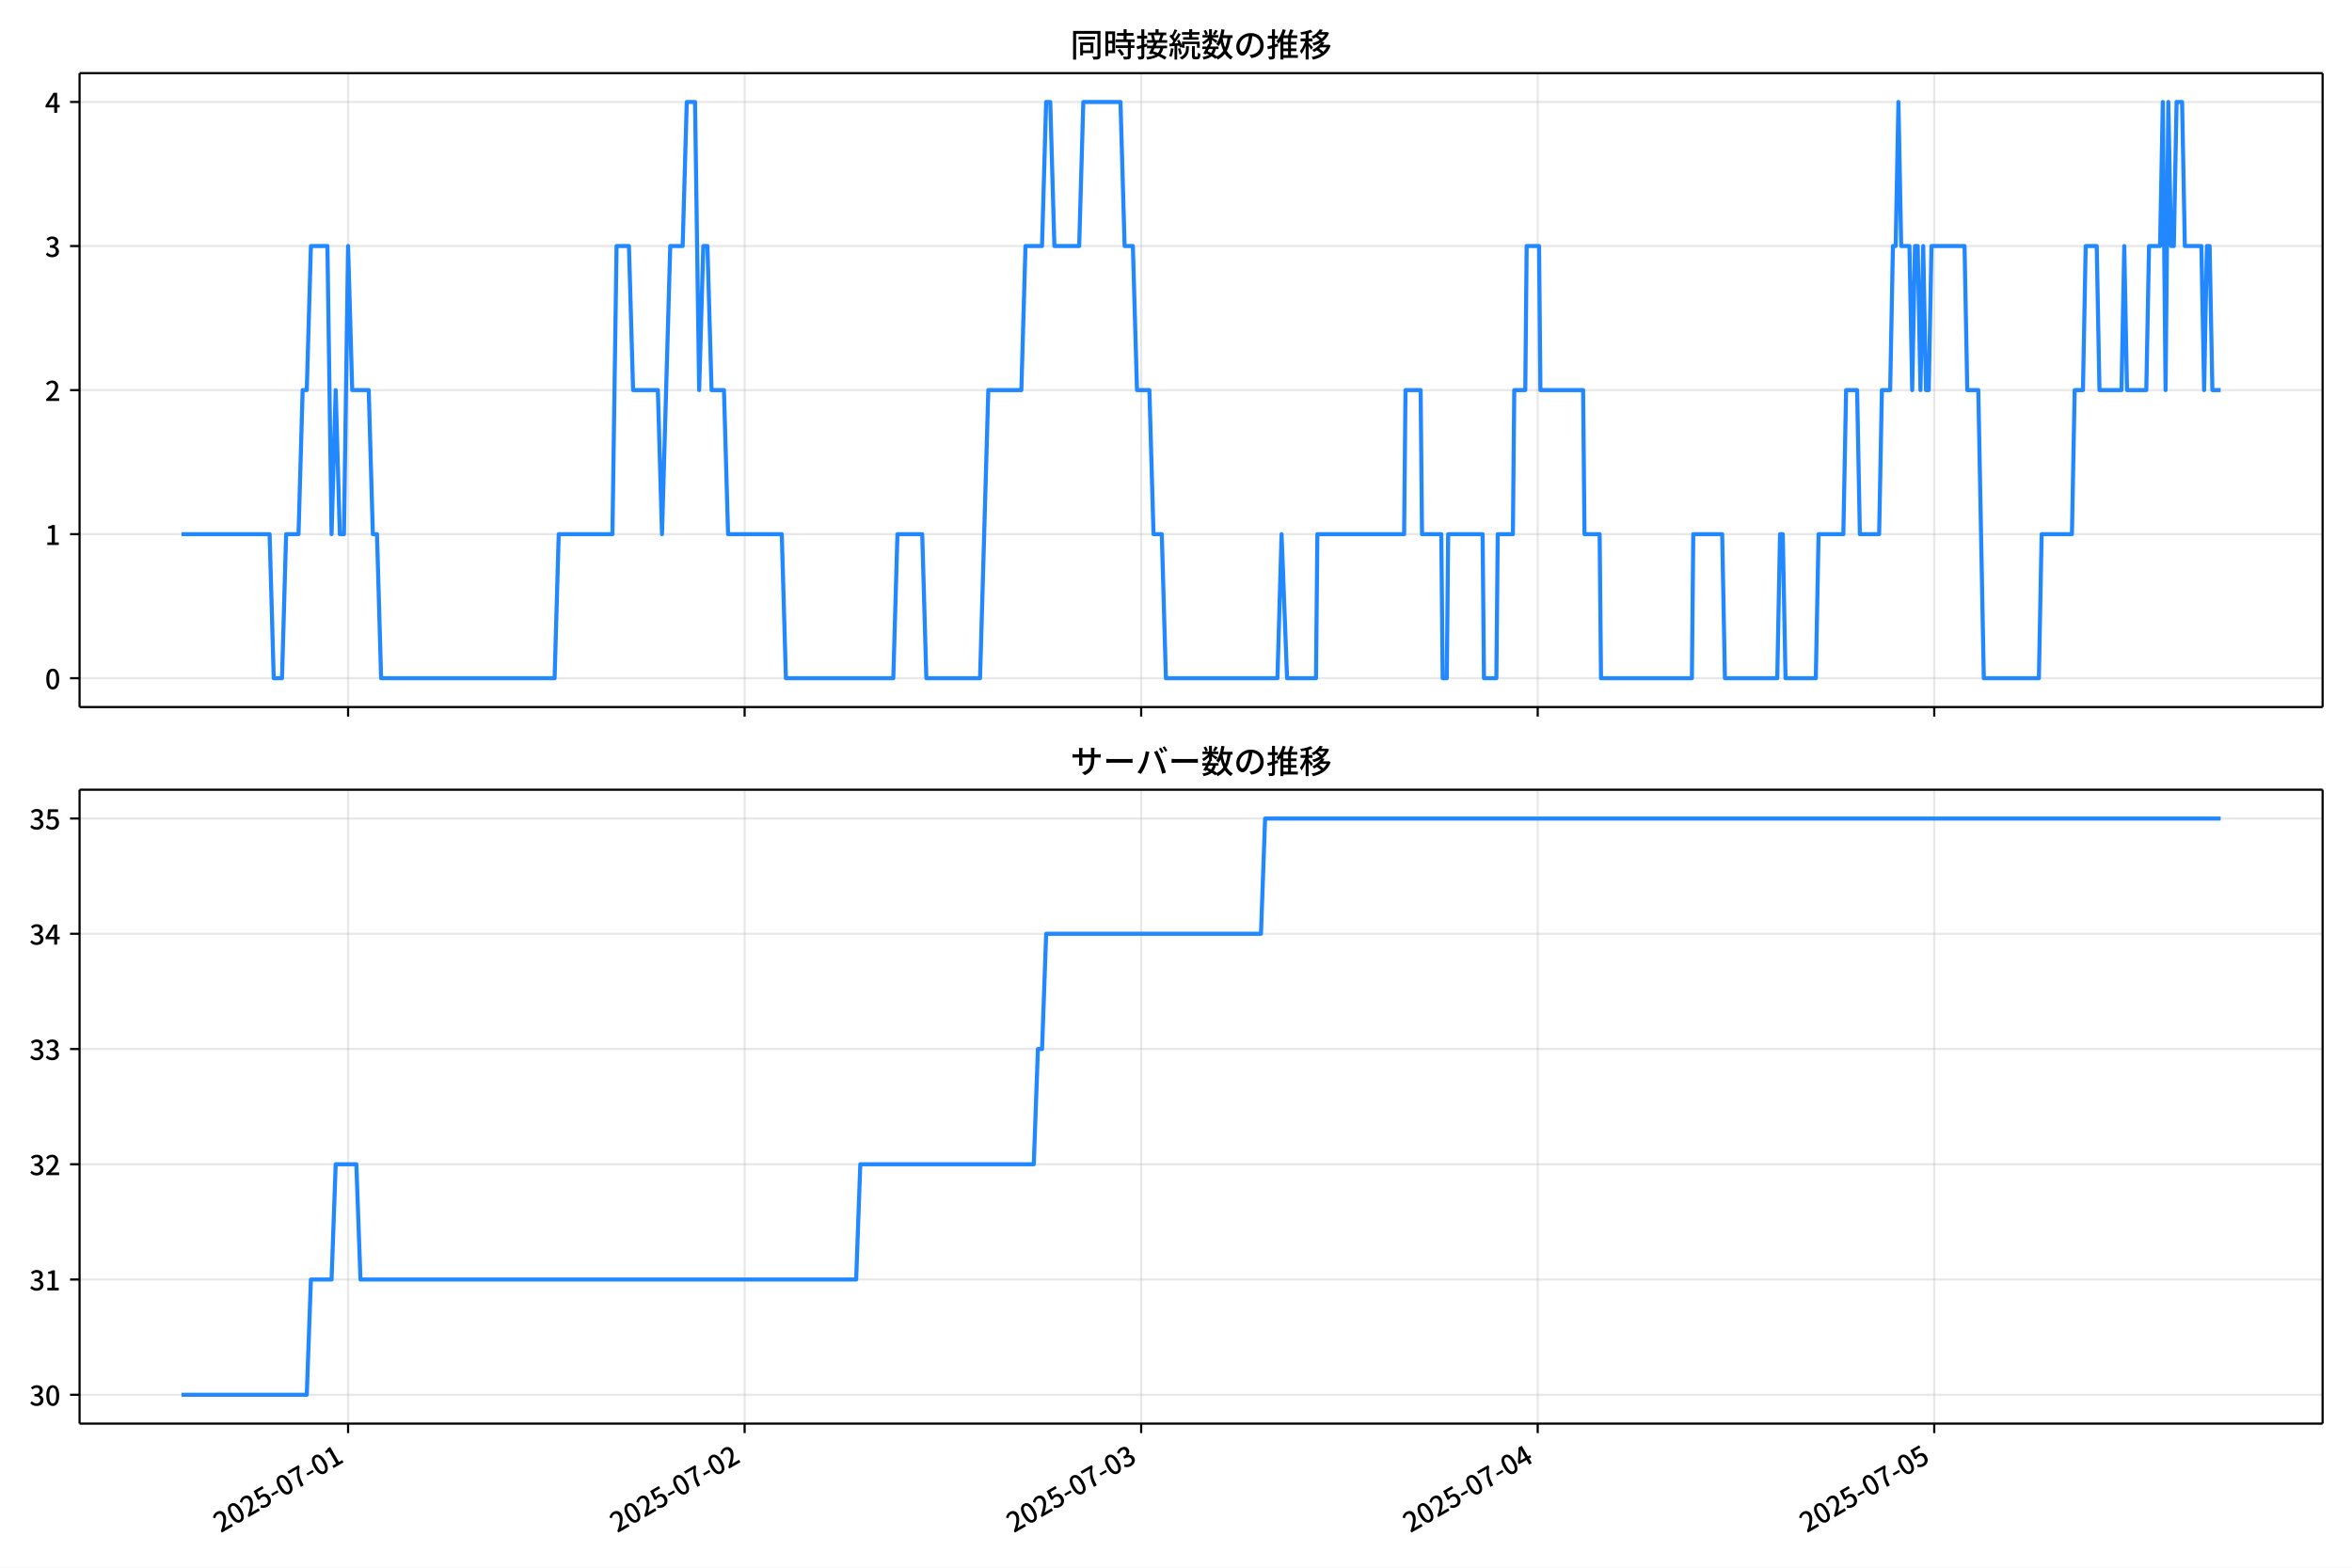
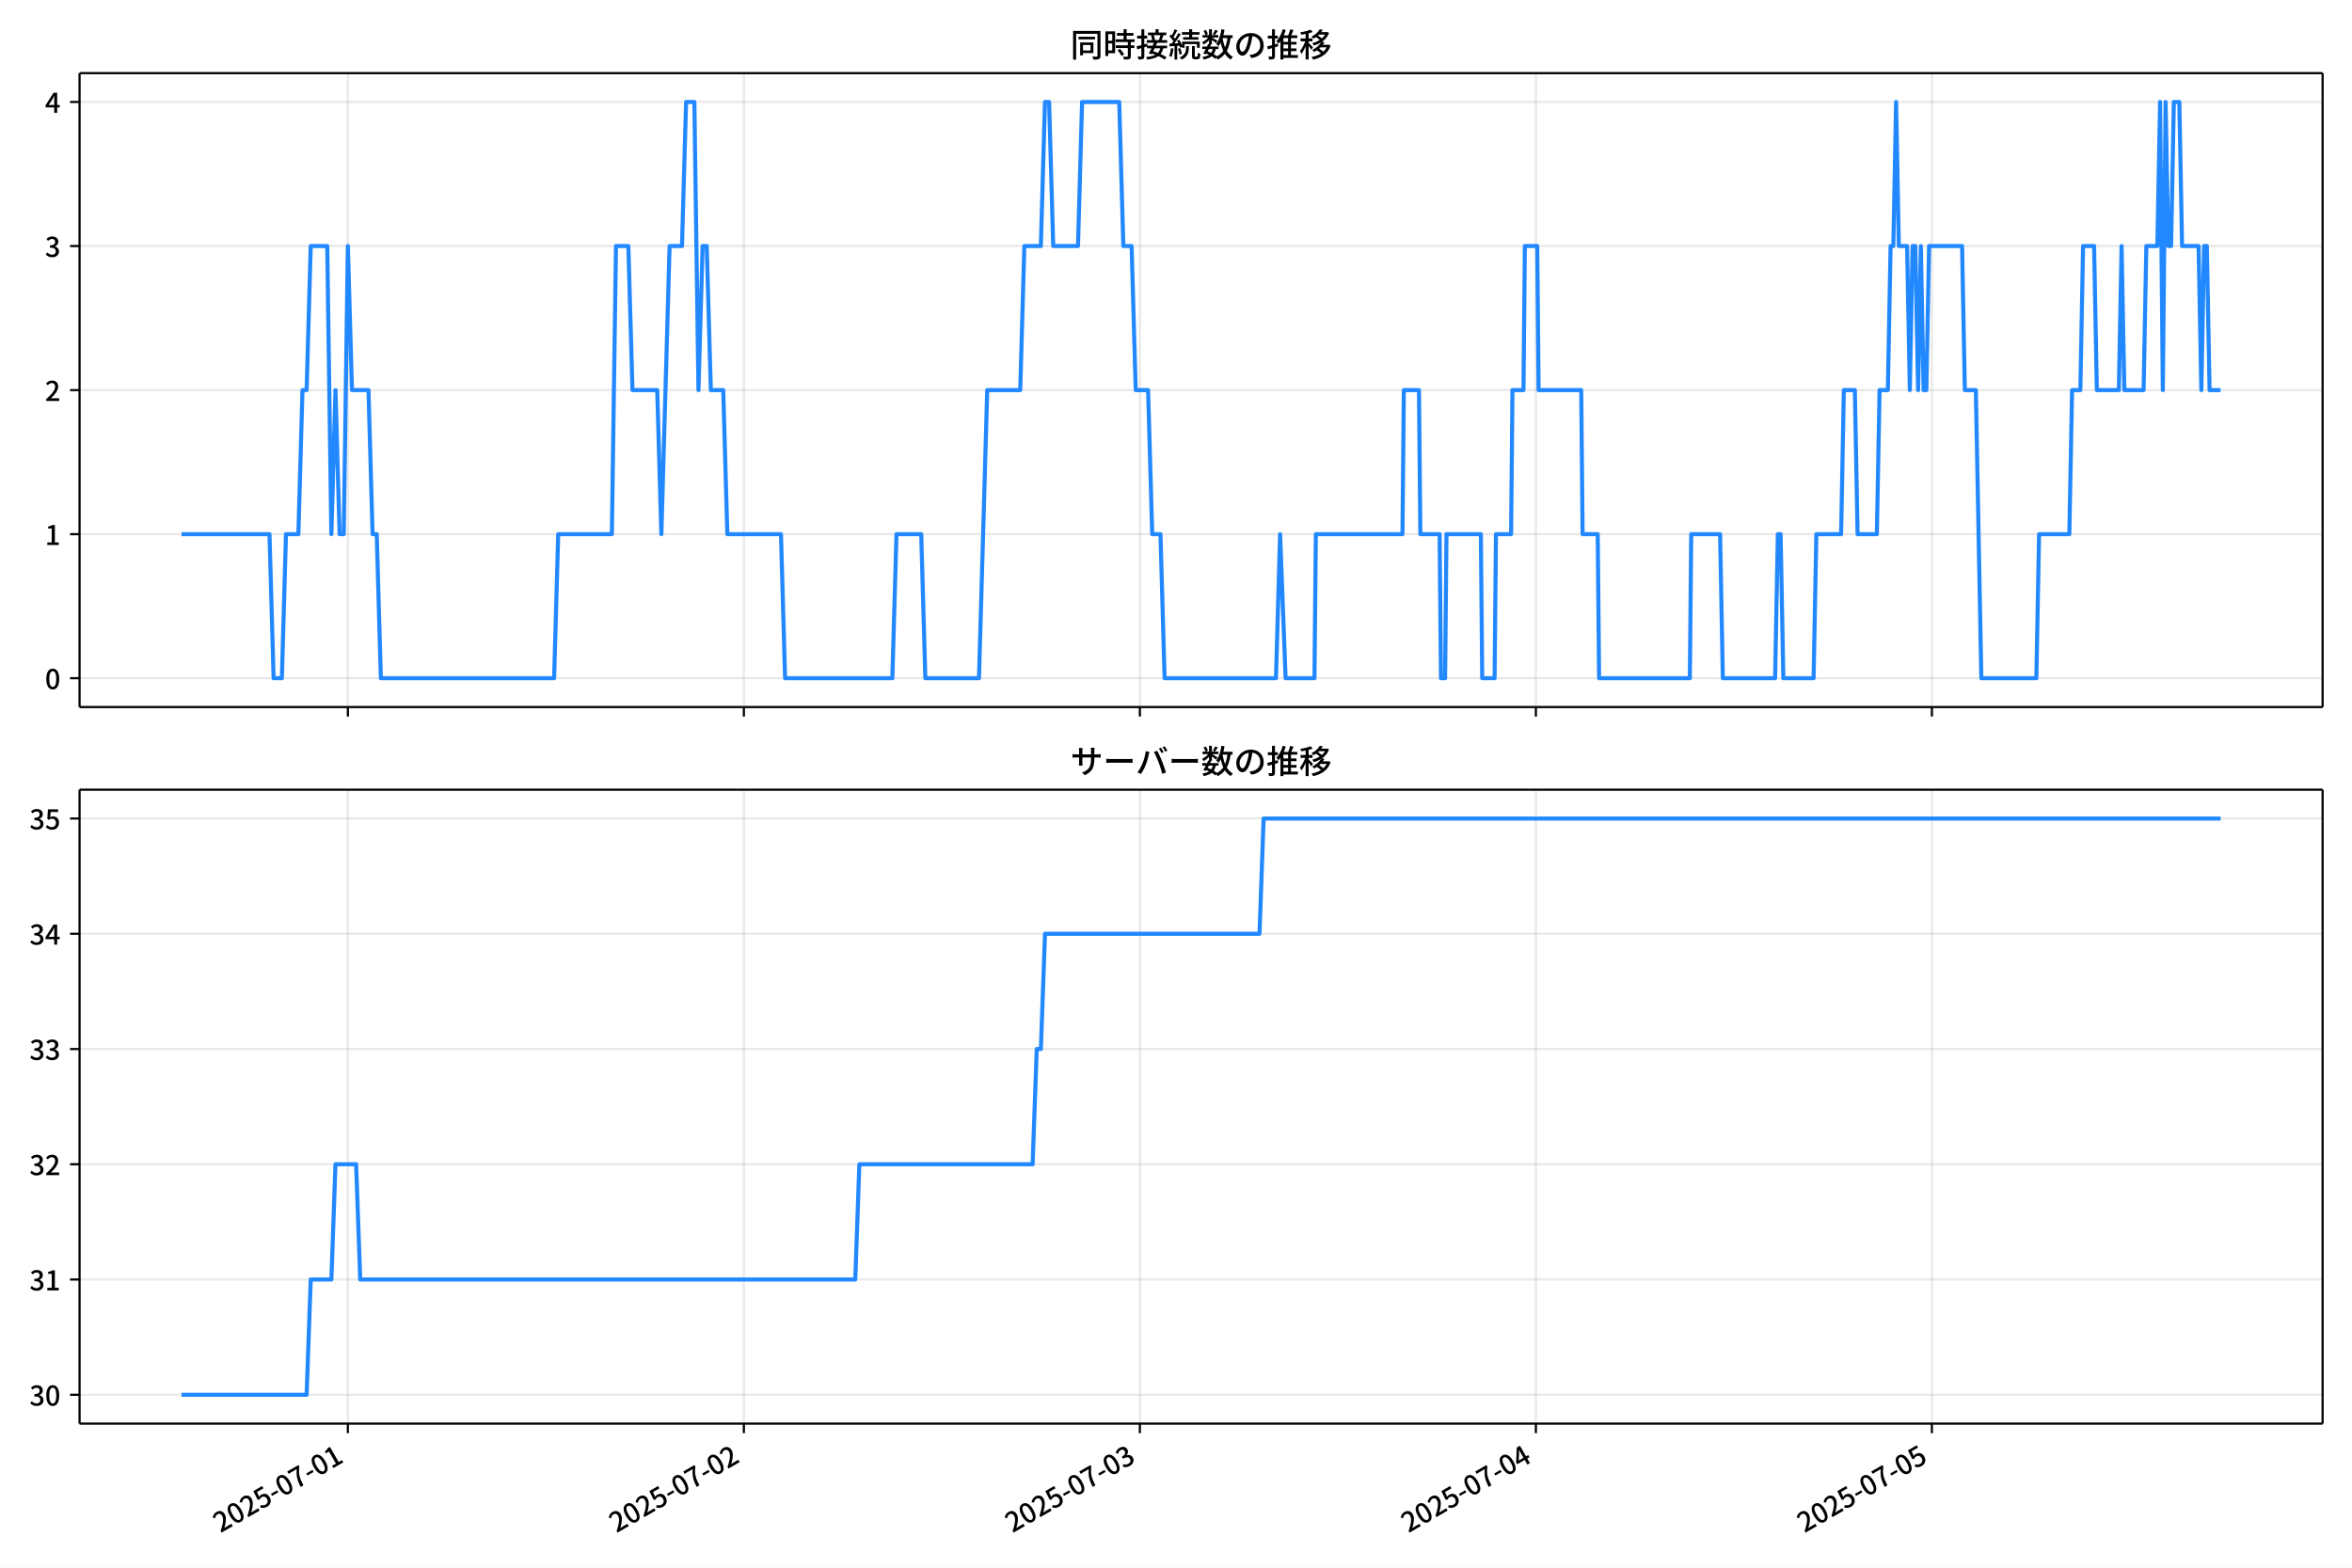
<svg xmlns="http://www.w3.org/2000/svg" xmlns:xlink="http://www.w3.org/1999/xlink" version="1.1" viewBox="0 0 864 576">
  <defs>
    <style type="text/css">*{stroke-linejoin: round; stroke-linecap: butt}</style>
  </defs>
  <g id="x">
    <g id="y">
      <path d="m0 576h864v-576h-864z" fill="#fff" />
    </g>
    <g id="z">
      <g id="aa">
        <path d="m29.23 259.78h823.97v-232.9h-823.97z" fill="#fff" />
      </g>
      <g id="ab">
        <g id="ac">
          <g id="ad">
-             <path d="m127.87 259.78v-232.9" clip-path="url(#d)" fill="none" stroke="#b0b0b0" stroke-linecap="square" stroke-opacity=".3" stroke-width=".8" />
+             <path d="m127.79 259.78v-232.9" clip-path="url(#d)" fill="none" stroke="#b0b0b0" stroke-linecap="square" stroke-opacity=".3" stroke-width=".8" />
          </g>
          <g id="ae">
            <defs>
              <path id="f" d="m0 0v3.5" stroke="#000" stroke-width=".8" />
            </defs>
-             <use x="127.869" y="259.778" stroke="#000000" stroke-width=".8" xlink:href="#f" />
+             <use x="127.786" y="259.778" stroke="#000000" stroke-width=".8" xlink:href="#f" />
          </g>
        </g>
        <g id="af">
          <g id="ag">
-             <path d="m273.54 259.78v-232.9" clip-path="url(#d)" fill="none" stroke="#b0b0b0" stroke-linecap="square" stroke-opacity=".3" stroke-width=".8" />
+             <path d="m273.26 259.78v-232.9" clip-path="url(#d)" fill="none" stroke="#b0b0b0" stroke-linecap="square" stroke-opacity=".3" stroke-width=".8" />
          </g>
          <g id="ah">
-             <use x="273.537" y="259.778" stroke="#000000" stroke-width=".8" xlink:href="#f" />
+             <use x="273.258" y="259.778" stroke="#000000" stroke-width=".8" xlink:href="#f" />
          </g>
        </g>
        <g id="ai">
          <g id="aj">
-             <path d="m419.21 259.78v-232.9" clip-path="url(#d)" fill="none" stroke="#b0b0b0" stroke-linecap="square" stroke-opacity=".3" stroke-width=".8" />
+             <path d="m418.73 259.78v-232.9" clip-path="url(#d)" fill="none" stroke="#b0b0b0" stroke-linecap="square" stroke-opacity=".3" stroke-width=".8" />
          </g>
          <g id="ak">
-             <use x="419.205" y="259.778" stroke="#000000" stroke-width=".8" xlink:href="#f" />
+             <use x="418.73" y="259.778" stroke="#000000" stroke-width=".8" xlink:href="#f" />
          </g>
        </g>
        <g id="al">
          <g id="am">
-             <path d="m564.87 259.78v-232.9" clip-path="url(#d)" fill="none" stroke="#b0b0b0" stroke-linecap="square" stroke-opacity=".3" stroke-width=".8" />
+             <path d="m564.2 259.78v-232.9" clip-path="url(#d)" fill="none" stroke="#b0b0b0" stroke-linecap="square" stroke-opacity=".3" stroke-width=".8" />
          </g>
          <g id="an">
-             <use x="564.874" y="259.778" stroke="#000000" stroke-width=".8" xlink:href="#f" />
+             <use x="564.202" y="259.778" stroke="#000000" stroke-width=".8" xlink:href="#f" />
          </g>
        </g>
        <g id="ao">
          <g id="ap">
-             <path d="m710.54 259.78v-232.9" clip-path="url(#d)" fill="none" stroke="#b0b0b0" stroke-linecap="square" stroke-opacity=".3" stroke-width=".8" />
+             <path d="m709.67 259.78v-232.9" clip-path="url(#d)" fill="none" stroke="#b0b0b0" stroke-linecap="square" stroke-opacity=".3" stroke-width=".8" />
          </g>
          <g id="aq">
-             <use x="710.542" y="259.778" stroke="#000000" stroke-width=".8" xlink:href="#f" />
+             <use x="709.674" y="259.778" stroke="#000000" stroke-width=".8" xlink:href="#f" />
          </g>
        </g>
      </g>
      <g id="ar">
        <g id="as">
          <g id="at">
            <path d="m29.23 249.19h823.97" clip-path="url(#d)" fill="none" stroke="#b0b0b0" stroke-linecap="square" stroke-opacity=".3" stroke-width=".8" />
          </g>
          <g id="au">
            <defs>
              <path id="e" d="m0 0h-3.5" stroke="#000" stroke-width=".8" />
            </defs>
            <use x="29.23" y="249.191" stroke="#000000" stroke-width=".8" xlink:href="#e" />
          </g>
          <g id="av">
            <g transform="translate(16.53 253.18) scale(.1 -.1)">
              <defs>
                <path id="a" transform="scale(.015625)" d="m1830-90q-460 0-806 275-346 276-535 823-188 547-188 1366 0 820 188 1357 189 538 535 803 346 266 806 266 461 0 800-269 340-269 528-803 189-534 189-1354 0-819-189-1366-188-547-528-823-339-275-800-275zm0 589q237 0 422 185 186 186 288 599 103 413 103 1091 0 679-103 1082-102 403-288 582-185 180-422 180-236 0-422-180-186-179-292-582-105-403-105-1082 0-678 105-1091 106-413 292-599 186-185 422-185z" />
              </defs>
              <use xlink:href="#a" />
            </g>
          </g>
        </g>
        <g id="aw">
          <g id="ax">
            <path d="m29.23 196.26h823.97" clip-path="url(#d)" fill="none" stroke="#b0b0b0" stroke-linecap="square" stroke-opacity=".3" stroke-width=".8" />
          </g>
          <g id="ay">
            <use x="29.23" y="196.26" stroke="#000000" stroke-width=".8" xlink:href="#e" />
          </g>
          <g id="az">
            <g transform="translate(16.53 200.25) scale(.1 -.1)">
              <defs>
                <path id="l" transform="scale(.015625)" d="m544 0v608h1037v3277h-845v467q333 58 579 147 247 90 451 218h557v-4109h915v-608h-2694z" />
              </defs>
              <use xlink:href="#l" />
            </g>
          </g>
        </g>
        <g id="ba">
          <g id="bb">
            <path d="m29.23 143.33h823.97" clip-path="url(#d)" fill="none" stroke="#b0b0b0" stroke-linecap="square" stroke-opacity=".3" stroke-width=".8" />
          </g>
          <g id="bc">
            <use x="29.23" y="143.329" stroke="#000000" stroke-width=".8" xlink:href="#e" />
          </g>
          <g id="bd">
            <g transform="translate(16.53 147.31) scale(.1 -.1)">
              <defs>
                <path id="b" transform="scale(.015625)" d="m282 0v429q697 621 1164 1136 468 515 701 956 234 442 234 826 0 256-87 451-86 196-262 301-176 106-445 106-275 0-506-151-230-150-422-368l-416 410q301 333 637 518 336 186 803 186 429 0 749-176t496-493 176-745q0-455-224-919t-615-935q-390-470-889-950 186 20 394 36t374 16h1184v-634h-3046z" />
              </defs>
              <use xlink:href="#b" />
            </g>
          </g>
        </g>
        <g id="be">
          <g id="bf">
            <path d="m29.23 90.398h823.97" clip-path="url(#d)" fill="none" stroke="#b0b0b0" stroke-linecap="square" stroke-opacity=".3" stroke-width=".8" />
          </g>
          <g id="bg">
            <use x="29.23" y="90.398" stroke="#000000" stroke-width=".8" xlink:href="#e" />
          </g>
          <g id="bh">
            <g transform="translate(16.53 94.383) scale(.1 -.1)">
              <defs>
                <path id="h" transform="scale(.015625)" d="m1715-90q-371 0-656 90t-503 240q-217 150-377 323l359 474q211-205 479-359 269-153 634-153 269 0 467 92 199 93 311 266t112 423q0 256-125 451t-429 300q-304 106-835 106v551q467 0 732 105 266 106 384 291 119 186 119 423 0 307-192 489-192 183-531 183-269 0-503-119-233-118-438-316l-384 460q282 256 614 413 333 157 737 157 422 0 748-144 327-144 512-413 186-269 186-659 0-403-221-685-221-281-592-422v-26q269-70 490-227t349-400 128-557q0-422-215-726-214-304-573-468-358-163-787-163z" />
              </defs>
              <use xlink:href="#h" />
            </g>
          </g>
        </g>
        <g id="bi">
          <g id="bj">
            <path d="m29.23 37.466h823.97" clip-path="url(#d)" fill="none" stroke="#b0b0b0" stroke-linecap="square" stroke-opacity=".3" stroke-width=".8" />
          </g>
          <g id="bk">
            <use x="29.23" y="37.466" stroke="#000000" stroke-width=".8" xlink:href="#e" />
          </g>
          <g id="bl">
            <g transform="translate(16.53 41.451) scale(.1 -.1)">
              <defs>
                <path id="k" transform="scale(.015625)" d="m2170 0v3072q0 192 12 457 13 266 20 458h-26q-90-179-183-365-92-185-195-364l-921-1415h2579v-576h-3328v493l1875 2957h858v-4717h-691z" />
              </defs>
              <use xlink:href="#k" />
            </g>
          </g>
        </g>
      </g>
      <g id="bm">
-         <path d="m66.683 196.26h32.356l1.517 52.931h3.035l1.517-52.931h4.552l1.517-52.931h1.517l1.517-52.931h6.069l1.517 105.86 1.517-52.931 1.517 52.931h1.517l1.517-105.86 1.517 52.931h6.069l1.517 52.931h1.517l1.517 52.931h63.73l1.517-52.931h19.726l1.517-105.86h4.552l1.517 52.931h9.104l1.517 52.931 3.035-105.86h4.552l1.517-52.931h3.035l1.517 105.86 1.517-52.931h1.517l1.517 52.931h4.552l1.517 52.931h19.726l1.517 52.931h39.452l1.517-52.931h9.104l1.517 52.931h19.726l3.035-105.86h12.139l1.517-52.931h6.069l1.517-52.931h1.517l1.517 52.931h9.104l1.517-52.931h13.656l1.517 52.931h3.035l1.517 52.931h4.552l1.517 52.931h3.035l1.517 52.931h40.969l1.517-52.931 2.023 52.931h10.622l.506-52.931h31.865l.506-52.931h5.564l.506 52.931h7.081l.506 52.931h1.517l.506-52.931h12.645l.506 52.931h4.552l.506-52.931h5.564l.506-52.931h4.046l.506-52.931h4.552l.506 52.931h15.68l.506 52.931h5.564l.506 52.931h33.382l.506-52.931h10.622l1.012 52.931h19.22l1.012-52.931h1.012l1.012 52.931h11.127l1.012-52.931h9.104l1.012-52.931h4.046l1.012 52.931h7.081l1.012-52.931h3.035l1.012-52.931h1.012l1.012-52.931 1.012 52.931h3.035l1.012 52.931 1.012-52.931h1.012l1.012 52.931 1.012-52.931 1.012 52.931h1.012l1.012-52.931h12.139l1.012 52.931h4.046l2.023 105.86h20.232l1.012-52.931h11.127l1.012-52.931h3.035l1.012-52.931h4.046l1.012 52.931h8.093l1.012-52.931 1.012 52.931h7.081l1.012-52.931h4.046l1.012-52.931 1.012 105.86 1.012-105.86 1.012 52.931h1.012l1.012-52.931h2.023l1.012 52.931h6.069l1.012 52.931 1.012-52.931h1.012l1.012 52.931h3.035v0" clip-path="url(#d)" fill="none" stroke="#28f" stroke-linecap="square" stroke-width="1.5" />
+         <path d="m66.683 196.26h32.312l1.515 52.931h3.031l1.515-52.931h4.546l1.515-52.931h1.515l1.515-52.931h6.061l1.515 105.86 1.515-52.931 1.515 52.931h1.515l1.515-105.86 1.515 52.931h6.061l1.515 52.931h1.515l1.515 52.931h63.644l1.515-52.931h19.699l1.515-105.86h4.546l1.515 52.931h9.092l1.515 52.931 3.031-105.86h4.546l1.515-52.931h3.031l1.515 105.86 1.515-52.931h1.515l1.515 52.931h4.546l1.515 52.931h19.699l1.515 52.931h39.399l1.515-52.931h9.092l1.515 52.931h19.699l3.031-105.86h12.123l1.515-52.931h6.061l1.515-52.931h1.515l1.515 52.931h9.092l1.515-52.931h13.638l1.515 52.931h3.031l1.515 52.931h4.546l1.515 52.931h3.031l1.515 52.931h40.914l1.515-52.931 2.02 52.931h10.607l.505-52.931h31.822l.505-52.931h5.556l.505 52.931h7.072l.505 52.931h1.515l.505-52.931h12.628l.505 52.931h4.546l.505-52.931h5.556l.505-52.931h4.041l.505-52.931h4.546l.505 52.931h15.658l.505 52.931h5.556l.505 52.931h33.337l.505-52.931h10.607l1.01 52.931h19.194l1.01-52.931h1.01l1.01 52.931h11.112l1.01-52.931h9.092l1.01-52.931h4.041l1.01 52.931h7.072l1.01-52.931h3.031l1.01-52.931h1.01l1.01-52.931 1.01 52.931h3.031l1.01 52.931 1.01-52.931h1.01l1.01 52.931 1.01-52.931 1.01 52.931h1.01l1.01-52.931h12.123l1.01 52.931h4.041l2.02 105.86h20.204l1.01-52.931h11.112l1.01-52.931h3.031l1.01-52.931h4.041l1.01 52.931h8.082l1.01-52.931 1.01 52.931h7.072l1.01-52.931h4.041l1.01-52.931 1.01 105.86 1.01-105.86 1.01 52.931h1.01l1.01-52.931h2.02l1.01 52.931h6.061l1.01 52.931 1.01-52.931h1.01l1.01 52.931h4.041v0" clip-path="url(#d)" fill="none" stroke="#28f" stroke-linecap="square" stroke-width="1.5" />
      </g>
      <g id="bn">
        <path d="m29.23 259.78v-232.9" fill="none" stroke="#000" stroke-linecap="square" stroke-width=".8" />
      </g>
      <g id="bo">
        <path d="m853.2 259.78v-232.9" fill="none" stroke="#000" stroke-linecap="square" stroke-width=".8" />
      </g>
      <g id="bp">
        <path d="m29.23 259.78h823.97" fill="none" stroke="#000" stroke-linecap="square" stroke-width=".8" />
      </g>
      <g id="bq">
        <path d="m29.23 26.88h823.97" fill="none" stroke="#000" stroke-linecap="square" stroke-width=".8" />
      </g>
      <g id="br">
        <g transform="translate(393.22 20.88) scale(.12 -.12)">
          <defs>
            <path id="u" transform="scale(.015625)" d="m1587 3936h3232v-518h-3232v518zm320-1114h557v-2534h-557v2534zm301 0h2291v-2086h-2291v512h1734v1069h-1734v505zm-1683 2260h5113v-570h-4524v-5056h-589v5626zm4768 0h595v-4896q0-250-67-397t-227-218q-160-77-426-96t-675-19q-13 83-45 192t-77 218q-45 108-89 185 281-13 527-13 247 0 330 0 83 7 118 42 36 35 36 112v4890z" />
            <path id="s" transform="scale(.015625)" d="m2714 4672h3238v-525h-3238v525zm-244-1235h3712v-538h-3712v538zm20-1184h3635v-531h-3635v531zm1523 3155h595v-2310h-595v2310zm832-2451h589v-2823q0-230-61-364-61-135-227-199-167-70-423-86t-633-16q-20 121-78 285-57 163-121 284 275-6 509-9t310-3q77 6 106 28 29 23 29 93v2810zm-2023-1677 487 282q153-160 313-352t294-381q135-189 206-343l-519-313q-64 153-189 348-124 196-278 394-154 199-314 365zm-2086 3718h1619v-4281h-1619v544h1056v3187h-1056v550zm32-1843h1293v-537h-1293v537zm-320 1843h563v-4832h-563v4832z" />
            <path id="t" transform="scale(.015625)" d="m3866 5408h614v-870h-614v870zm-1479-653h3597v-518h-3597v518zm-230-1485h4e3v-518h-4e3v518zm825 922 519 102q64-160 121-342 58-182 96-352 39-170 45-304l-544-128q-6 134-42 313-35 180-83 365-48 186-112 346zm1856 109 589-71q-96-275-202-557-105-281-195-486l-518 77q58 147 122 329 64 183 118 372t86 336zm-2643-2106h3943v-518h-3943v518zm1408 685 602-115q-167-371-362-784t-390-797-362-685l-525 179q160 288 346 666t368 784 323 752zm-659-2157 358 403q352-102 733-240 381-137 752-304 371-166 697-336 327-169 558-329l-384-461q-218 160-532 336-313 176-685 345-371 170-755 323-384 154-742 263zm1894 1114 583-71q-122-550-353-944-230-393-604-662t-922-435q-547-167-1296-269-25 128-93 269-67 141-137 230 678 64 1168 192t819 349q330 221 531 550 202 330 304 791zm-4684 217q396 90 953 240 557 151 1120 311l77-544q-525-154-1053-311-528-156-963-284l-134 588zm121 2093h1965v-563h-1965v563zm819 1248h576v-5229q0-236-51-374t-192-208q-141-77-355-99-214-23-541-16-13 115-64 288t-109 294q205-6 381-6t234 0q64 0 92 28 29 29 29 93v5229z" />
            <path id="r" transform="scale(.015625)" d="m4058 5408h595v-1798h-595v1798zm-1415-563h3443v-499h-3443v499zm231-992h3008v-499h-3008v499zm-224-877h3475v-1203h-531v729h-2432v-729h-512v1203zm1964-877h551v-1881q0-122 22-157 23-35 106-35 25 0 92 0 68 0 135 0t99 0q51 0 83 54t45 224 19 515q90-70 234-131t259-93q-19-429-83-662-64-234-183-326-118-93-316-93-39 0-103 0t-134 0-138 0q-67 0-99 0-237 0-365 64t-176 218q-48 153-48 422v1881zm-1164-6h550v-455q0-243-48-528-48-284-186-579-137-294-409-572-272-279-727-503-70 90-192 208-121 118-230 195 416 205 665 438 250 234 371 474 122 240 164 467 42 228 42 413v442zm-2240 3309 524-192q-121-244-259-503-137-259-275-496t-259-416l-410 173q122 186 246 438 125 253 240 515 116 263 193 481zm716-743 500-230q-224-359-496-756-272-396-548-764-275-368-518-650l-358 205q179 211 377 483 199 272 387 569 189 298 358 592 170 295 298 551zm-1721-665 307 403q166-154 339-340 173-185 320-364t224-327l-326-460q-77 160-218 348-141 189-314 384-172 196-332 356zm1485-832 435 179q128-211 249-458 122-246 215-474 93-227 137-412l-473-211q-32 185-119 422-86 237-201 486-115 250-243 468zm-1530-583q422 26 998 54 576 29 1184 68l7-499q-570-45-1127-84-556-38-992-70l-70 531zm1702-992 436 135q121-276 214-596t118-556l-454-148q-26 237-112 563-86 327-202 602zm-1363 109 499-83q-57-455-163-897-105-441-253-748-51 32-134 73-83 42-170 83-86 42-144 62 148 294 234 697t131 813zm691 627h525v-2861h-525v2861z" />
            <path id="n" transform="scale(.015625)" d="m224 2022h3187v-499h-3187v499zm51 2247h3111v-487h-3111v487zm1127-1735 563-121q-154-320-333-672t-352-679q-173-326-326-582l-532 173q148 243 324 566t345 669q170 346 311 646zm934-832 563-64q-89-480-262-838t-461-614-701-432-976-298q-25 128-99 269t-157 237q659 102 1085 303 426 202 666 554t342 883zm422 3597 519-211q-147-218-298-436-150-217-278-377l-403 186q121 173 252 413 132 240 208 425zm-1203 109h563v-2957h-563v2957zm-1075-320 448 186q134-192 246-420 112-227 157-393l-467-211q-38 172-147 406t-237 432zm1094-1050 397-236q-160-263-400-529-240-265-519-489-278-224-553-378-51 103-141 237-89 135-179 218 269 109 534 294 266 186 493 416 228 231 368 467zm487-204q83-45 246-145 163-99 352-211t346-211 221-150l-327-423q-83 77-230 198-147 122-317 253-170 132-327 250-156 119-259 189l295 250zm1798 396h2311v-556h-2311v556zm115 1178 615-90q-103-640-263-1235t-384-1101q-224-505-512-889-44 57-134 134t-186 157-166 125q275 339 473 796 199 458 340 995 141 538 217 1108zm1223-1510 614-58q-147-1101-445-1940-297-838-813-1443-515-604-1321-1014-26 71-90 177-64 105-134 208-70 102-128 159 742 346 1212 880 471 535 730 1290 260 755 375 1741zm-1005-135q134-851 387-1597 253-745 659-1305 407-560 1002-874-70-57-154-150-83-93-154-189-70-96-121-179-633 371-1056 988-422 618-688 1434-265 816-425 1783l550 89zm-3309-3065 327 416q377-148 754-330 378-182 701-378 324-195 548-368l-416-435q-211 179-519 378-307 198-666 383-358 186-729 334z" />
            <path id="q" transform="scale(.015625)" d="m3686 4378q-64-493-163-1041-99-547-265-1084-192-653-432-1104t-522-688-595-237q-320 0-596 221-275 221-448 621-172 400-172 931 0 537 220 1017 221 480 611 851 391 372 909 583 519 211 1121 211 576 0 1040-186 464-185 793-515 330-329 502-771 173-441 173-941 0-672-278-1194-278-521-816-851-538-329-1318-444l-378 601q166 20 307 42t263 48q307 70 585 217 279 148 496 375 218 227 342 534 125 308 125 692t-122 713q-121 330-358 573-236 243-582 380-346 138-781 138-525 0-935-186-409-185-694-489-284-304-432-656-147-352-147-678 0-365 89-605 90-240 224-355 135-115 276-115t288 144 297 457q151 314 298 800 147 461 246 982 100 522 145 1021l684-12z" />
            <path id="o" transform="scale(.015625)" d="m2995 2925h2893v-519h-2893v519zm0-1280h2893v-519h-2893v519zm-64-1299h3232v-557h-3232v557zm1312 3577h563v-3763h-563v3763zm429 1466 634-141q-154-390-340-794-185-403-339-684l-512 140q103 199 208 458 106 259 195 528 90 269 154 493zm-1472 25 582-147q-153-518-371-1018-217-499-483-931t-573-758q-38 64-109 160-70 96-147 198-77 103-141 160 416 416 733 1034t509 1302zm128-1203h2720v-537h-2720v-4205h-582v4422l313 320h269zm-3174-2157q396 90 953 240 557 151 1120 311l77-544q-525-154-1053-311-528-156-963-284l-134 588zm121 2093h1965v-563h-1965v563zm819 1248h576v-5229q0-236-51-374t-192-208q-141-77-355-99-214-23-541-16-13 115-64 288t-109 294q205-6 381-6t234 0q64 0 92 28 29 29 29 93v5229z" />
            <path id="m" transform="scale(.015625)" d="m4051 5402 595-109q-281-493-729-941t-1107-806q-39 64-106 144t-141 153q-73 74-137 119 608 288 1011 678t614 762zm-77-557h1511v-493h-1863l352 493zm1293 0h109l109 25 384-179q-192-505-496-905t-695-701q-390-301-845-519-454-217-947-358-44 109-137 253t-176 227q448 109 867 294 419 186 777 445 359 259 631 592t419 730v96zm-1990-954 377 307q167-96 336-218 170-121 320-249 151-128 247-237l-397-332q-90 108-237 236t-317 259q-169 132-329 234zm1107-934 595-109q-307-538-803-1031-496-492-1232-876-38 64-102 144t-138 156q-74 77-138 116 455 217 807 483t604 554q253 288 407 563zm-90-589h1460v-506h-1818l358 506zm1268 0h121l109 26 384-167q-192-614-531-1075t-787-794q-448-332-983-553-534-221-1129-355-45 115-132 269-86 153-176 249 551 96 1043 285 493 189 903 473 410 285 714 669t464 883v90zm-2132-1056 410 339q186-102 384-237 198-134 371-275t282-269l-435-371q-103 128-270 272-166 144-361 288t-381 253zm-2150 3533h589v-5376h-589v5376zm-992-1242h2336v-569h-2336v569zm1024-224 365-160q-96-339-231-707-134-368-291-727-157-358-336-672-179-313-365-537-44 128-134 291t-160 272q173 192 339 457 167 266 323 570 157 304 282 618t208 595zm941 1946 416-467q-314-122-695-221-380-99-784-173-403-74-780-131-20 102-71 236-51 135-102 231 358 58 732 138 375 80 711 179t573 208zm-397-2579q58-45 179-170 122-125 266-266 144-140 259-265t160-183l-352-473q-58 102-157 255-99 154-218 317-118 164-227 311-108 147-185 237l275 237z" />
          </defs>
          <use xlink:href="#u" />
          <use transform="translate(100)" xlink:href="#s" />
          <use transform="translate(200)" xlink:href="#t" />
          <use transform="translate(300)" xlink:href="#r" />
          <use transform="translate(400)" xlink:href="#n" />
          <use transform="translate(500)" xlink:href="#q" />
          <use transform="translate(600)" xlink:href="#o" />
          <use transform="translate(700)" xlink:href="#m" />
        </g>
      </g>
    </g>
    <g id="bs">
      <g id="bt">
        <path d="m29.23 523.06h823.97v-232.9h-823.97z" fill="#fff" />
      </g>
      <g id="bu">
        <g id="bv">
          <g id="bw">
-             <path d="m127.87 523.06v-232.9" clip-path="url(#c)" fill="none" stroke="#b0b0b0" stroke-linecap="square" stroke-opacity=".3" stroke-width=".8" />
+             <path d="m127.79 523.06v-232.9" clip-path="url(#c)" fill="none" stroke="#b0b0b0" stroke-linecap="square" stroke-opacity=".3" stroke-width=".8" />
          </g>
          <g id="bx">
-             <use x="127.869" y="523.055" stroke="#000000" stroke-width=".8" xlink:href="#f" />
+             <use x="127.786" y="523.055" stroke="#000000" stroke-width=".8" xlink:href="#f" />
          </g>
          <g id="by">
-             <g transform="translate(81.079 563.33) rotate(-30) scale(.1 -.1)">
+             <g transform="translate(80.997 563.33) rotate(-30) scale(.1 -.1)">
              <defs>
                <path id="i" transform="scale(.015625)" d="m1715-90q-365 0-653 90t-506 237q-217 147-383 307l352 480q134-134 294-246t361-183q202-70 452-70 262 0 473 118 212 119 333 346 122 227 122 541 0 460-247 716-246 256-649 256-224 0-384-64t-365-198l-365 237 141 2240h2387v-627h-1747l-109-1204q154 77 307 118 154 42 340 42 397 0 723-160t518-490q192-329 192-847 0-519-224-887t-586-560q-361-192-777-192z" />
                <path id="g" transform="scale(.015625)" d="m301 1536v544h1689v-544h-1689z" />
                <path id="j" transform="scale(.015625)" d="m1235 0q32 646 109 1187t224 1024 384 941 576 938h-2208v627h3027v-455q-409-512-665-989-256-476-397-969t-205-1053-90-1251h-755z" />
              </defs>
              <use xlink:href="#b" />
              <use transform="translate(57)" xlink:href="#a" />
              <use transform="translate(114)" xlink:href="#b" />
              <use transform="translate(171)" xlink:href="#i" />
              <use transform="translate(228)" xlink:href="#g" />
              <use transform="translate(263.7)" xlink:href="#a" />
              <use transform="translate(320.7)" xlink:href="#j" />
              <use transform="translate(377.7)" xlink:href="#g" />
              <use transform="translate(413.4)" xlink:href="#a" />
              <use transform="translate(470.4)" xlink:href="#l" />
            </g>
          </g>
        </g>
        <g id="bz">
          <g id="ca">
-             <path d="m273.54 523.06v-232.9" clip-path="url(#c)" fill="none" stroke="#b0b0b0" stroke-linecap="square" stroke-opacity=".3" stroke-width=".8" />
+             <path d="m273.26 523.06v-232.9" clip-path="url(#c)" fill="none" stroke="#b0b0b0" stroke-linecap="square" stroke-opacity=".3" stroke-width=".8" />
          </g>
          <g id="cb">
-             <use x="273.537" y="523.055" stroke="#000000" stroke-width=".8" xlink:href="#f" />
+             <use x="273.258" y="523.055" stroke="#000000" stroke-width=".8" xlink:href="#f" />
          </g>
          <g id="cc">
-             <g transform="translate(226.75 563.33) rotate(-30) scale(.1 -.1)">
+             <g transform="translate(226.47 563.33) rotate(-30) scale(.1 -.1)">
              <use xlink:href="#b" />
              <use transform="translate(57)" xlink:href="#a" />
              <use transform="translate(114)" xlink:href="#b" />
              <use transform="translate(171)" xlink:href="#i" />
              <use transform="translate(228)" xlink:href="#g" />
              <use transform="translate(263.7)" xlink:href="#a" />
              <use transform="translate(320.7)" xlink:href="#j" />
              <use transform="translate(377.7)" xlink:href="#g" />
              <use transform="translate(413.4)" xlink:href="#a" />
              <use transform="translate(470.4)" xlink:href="#b" />
            </g>
          </g>
        </g>
        <g id="cd">
          <g id="ce">
-             <path d="m419.21 523.06v-232.9" clip-path="url(#c)" fill="none" stroke="#b0b0b0" stroke-linecap="square" stroke-opacity=".3" stroke-width=".8" />
+             <path d="m418.73 523.06v-232.9" clip-path="url(#c)" fill="none" stroke="#b0b0b0" stroke-linecap="square" stroke-opacity=".3" stroke-width=".8" />
          </g>
          <g id="cf">
-             <use x="419.205" y="523.055" stroke="#000000" stroke-width=".8" xlink:href="#f" />
+             <use x="418.73" y="523.055" stroke="#000000" stroke-width=".8" xlink:href="#f" />
          </g>
          <g id="cg">
-             <g transform="translate(372.42 563.33) rotate(-30) scale(.1 -.1)">
+             <g transform="translate(371.94 563.33) rotate(-30) scale(.1 -.1)">
              <use xlink:href="#b" />
              <use transform="translate(57)" xlink:href="#a" />
              <use transform="translate(114)" xlink:href="#b" />
              <use transform="translate(171)" xlink:href="#i" />
              <use transform="translate(228)" xlink:href="#g" />
              <use transform="translate(263.7)" xlink:href="#a" />
              <use transform="translate(320.7)" xlink:href="#j" />
              <use transform="translate(377.7)" xlink:href="#g" />
              <use transform="translate(413.4)" xlink:href="#a" />
              <use transform="translate(470.4)" xlink:href="#h" />
            </g>
          </g>
        </g>
        <g id="ch">
          <g id="ci">
-             <path d="m564.87 523.06v-232.9" clip-path="url(#c)" fill="none" stroke="#b0b0b0" stroke-linecap="square" stroke-opacity=".3" stroke-width=".8" />
+             <path d="m564.2 523.06v-232.9" clip-path="url(#c)" fill="none" stroke="#b0b0b0" stroke-linecap="square" stroke-opacity=".3" stroke-width=".8" />
          </g>
          <g id="cj">
-             <use x="564.874" y="523.055" stroke="#000000" stroke-width=".8" xlink:href="#f" />
+             <use x="564.202" y="523.055" stroke="#000000" stroke-width=".8" xlink:href="#f" />
          </g>
          <g id="ck">
-             <g transform="translate(518.08 563.33) rotate(-30) scale(.1 -.1)">
+             <g transform="translate(517.41 563.33) rotate(-30) scale(.1 -.1)">
              <use xlink:href="#b" />
              <use transform="translate(57)" xlink:href="#a" />
              <use transform="translate(114)" xlink:href="#b" />
              <use transform="translate(171)" xlink:href="#i" />
              <use transform="translate(228)" xlink:href="#g" />
              <use transform="translate(263.7)" xlink:href="#a" />
              <use transform="translate(320.7)" xlink:href="#j" />
              <use transform="translate(377.7)" xlink:href="#g" />
              <use transform="translate(413.4)" xlink:href="#a" />
              <use transform="translate(470.4)" xlink:href="#k" />
            </g>
          </g>
        </g>
        <g id="cl">
          <g id="cm">
-             <path d="m710.54 523.06v-232.9" clip-path="url(#c)" fill="none" stroke="#b0b0b0" stroke-linecap="square" stroke-opacity=".3" stroke-width=".8" />
+             <path d="m709.67 523.06v-232.9" clip-path="url(#c)" fill="none" stroke="#b0b0b0" stroke-linecap="square" stroke-opacity=".3" stroke-width=".8" />
          </g>
          <g id="cn">
-             <use x="710.542" y="523.055" stroke="#000000" stroke-width=".8" xlink:href="#f" />
+             <use x="709.674" y="523.055" stroke="#000000" stroke-width=".8" xlink:href="#f" />
          </g>
          <g id="co">
-             <g transform="translate(663.75 563.33) rotate(-30) scale(.1 -.1)">
+             <g transform="translate(662.88 563.33) rotate(-30) scale(.1 -.1)">
              <use xlink:href="#b" />
              <use transform="translate(57)" xlink:href="#a" />
              <use transform="translate(114)" xlink:href="#b" />
              <use transform="translate(171)" xlink:href="#i" />
              <use transform="translate(228)" xlink:href="#g" />
              <use transform="translate(263.7)" xlink:href="#a" />
              <use transform="translate(320.7)" xlink:href="#j" />
              <use transform="translate(377.7)" xlink:href="#g" />
              <use transform="translate(413.4)" xlink:href="#a" />
              <use transform="translate(470.4)" xlink:href="#i" />
            </g>
          </g>
        </g>
      </g>
      <g id="cp">
        <g id="cq">
          <g id="cr">
            <path d="m29.23 512.47h823.97" clip-path="url(#c)" fill="none" stroke="#b0b0b0" stroke-linecap="square" stroke-opacity=".3" stroke-width=".8" />
          </g>
          <g id="cs">
            <use x="29.23" y="512.469" stroke="#000000" stroke-width=".8" xlink:href="#e" />
          </g>
          <g id="ct">
            <g transform="translate(10.83 516.45) scale(.1 -.1)">
              <use xlink:href="#h" />
              <use transform="translate(57)" xlink:href="#a" />
            </g>
          </g>
        </g>
        <g id="cu">
          <g id="cv">
            <path d="m29.23 470.12h823.97" clip-path="url(#c)" fill="none" stroke="#b0b0b0" stroke-linecap="square" stroke-opacity=".3" stroke-width=".8" />
          </g>
          <g id="cw">
            <use x="29.23" y="470.124" stroke="#000000" stroke-width=".8" xlink:href="#e" />
          </g>
          <g id="cx">
            <g transform="translate(10.83 474.11) scale(.1 -.1)">
              <use xlink:href="#h" />
              <use transform="translate(57)" xlink:href="#l" />
            </g>
          </g>
        </g>
        <g id="cy">
          <g id="cz">
            <path d="m29.23 427.78h823.97" clip-path="url(#c)" fill="none" stroke="#b0b0b0" stroke-linecap="square" stroke-opacity=".3" stroke-width=".8" />
          </g>
          <g id="da">
            <use x="29.23" y="427.779" stroke="#000000" stroke-width=".8" xlink:href="#e" />
          </g>
          <g id="db">
            <g transform="translate(10.83 431.76) scale(.1 -.1)">
              <use xlink:href="#h" />
              <use transform="translate(57)" xlink:href="#b" />
            </g>
          </g>
        </g>
        <g id="dc">
          <g id="dd">
            <path d="m29.23 385.43h823.97" clip-path="url(#c)" fill="none" stroke="#b0b0b0" stroke-linecap="square" stroke-opacity=".3" stroke-width=".8" />
          </g>
          <g id="de">
            <use x="29.23" y="385.434" stroke="#000000" stroke-width=".8" xlink:href="#e" />
          </g>
          <g id="df">
            <g transform="translate(10.83 389.42) scale(.1 -.1)">
              <use xlink:href="#h" />
              <use transform="translate(57)" xlink:href="#h" />
            </g>
          </g>
        </g>
        <g id="dg">
          <g id="dh">
            <path d="m29.23 343.09h823.97" clip-path="url(#c)" fill="none" stroke="#b0b0b0" stroke-linecap="square" stroke-opacity=".3" stroke-width=".8" />
          </g>
          <g id="di">
            <use x="29.23" y="343.089" stroke="#000000" stroke-width=".8" xlink:href="#e" />
          </g>
          <g id="dj">
            <g transform="translate(10.83 347.07) scale(.1 -.1)">
              <use xlink:href="#h" />
              <use transform="translate(57)" xlink:href="#k" />
            </g>
          </g>
        </g>
        <g id="dk">
          <g id="dl">
            <path d="m29.23 300.74h823.97" clip-path="url(#c)" fill="none" stroke="#b0b0b0" stroke-linecap="square" stroke-opacity=".3" stroke-width=".8" />
          </g>
          <g id="dm">
            <use x="29.23" y="300.744" stroke="#000000" stroke-width=".8" xlink:href="#e" />
          </g>
          <g id="dn">
            <g transform="translate(10.83 304.73) scale(.1 -.1)">
              <use xlink:href="#h" />
              <use transform="translate(57)" xlink:href="#i" />
            </g>
          </g>
        </g>
      </g>
      <g id="do">
-         <path d="m66.683 512.47h46.012l1.517-42.345h7.587l1.517-42.345h7.587l1.517 42.345h182.09l1.517-42.345h63.73l1.517-42.345h1.517l1.517-42.345h78.904l1.517-42.345h351.02v0" clip-path="url(#c)" fill="none" stroke="#28f" stroke-linecap="square" stroke-width="1.5" />
+         <path d="m66.683 512.47h45.95l1.515-42.345h7.577l1.515-42.345h7.577l1.515 42.345h181.84l1.515-42.345h63.644l1.515-42.345h1.515l1.515-42.345h78.797l1.515-42.345h351.56v0" clip-path="url(#c)" fill="none" stroke="#28f" stroke-linecap="square" stroke-width="1.5" />
      </g>
      <g id="dp">
        <path d="m29.23 523.06v-232.9" fill="none" stroke="#000" stroke-linecap="square" stroke-width=".8" />
      </g>
      <g id="dq">
        <path d="m853.2 523.06v-232.9" fill="none" stroke="#000" stroke-linecap="square" stroke-width=".8" />
      </g>
      <g id="dr">
        <path d="m29.23 523.06h823.97" fill="none" stroke="#000" stroke-linecap="square" stroke-width=".8" />
      </g>
      <g id="ds">
        <path d="m29.23 290.16h823.97" fill="none" stroke="#000" stroke-linecap="square" stroke-width=".8" />
      </g>
      <g id="dt">
        <g transform="translate(393.22 284.16) scale(.12 -.12)">
          <defs>
            <path id="w" transform="scale(.015625)" d="m4685 2893q0-621-84-1111-83-489-288-877-204-387-569-691t-928-560l-544 512q448 167 781 371 333 205 550 503 218 298 323 739 106 442 106 1075v1620q0 192-10 339-9 147-22 217h723q-6-70-22-217t-16-339v-1581zm-2304 2086q-7-64-23-199-16-134-16-313v-2317q0-128 6-256 7-128 13-224 7-96 13-140h-710q6 44 12 140 7 96 13 221 7 125 7 259v2317q0 122-10 256-9 135-28 256h723zm-1978-1197q45-12 144-22t237-20q138-9 285-9h4217q237 0 394 13t246 26v-679q-76 7-240 13-163 6-393 6h-4224q-147 0-282-3-134-3-234-10-99-6-150-12v697z" />
            <path id="p" transform="scale(.015625)" d="m621 2854q109-6 265-16 157-9 339-16 183-6 349-6 128 0 352 0t509 0 598 0q314 0 624 0 311 0 586 0t486 0q212 0 327 0 230 0 416 16t301 22v-793q-109 6-308 19-198 13-409 13-109 0-324 0-214 0-489 0t-586 0q-310 0-624 0-313 0-598 0t-509 0-352 0q-262 0-525-10-262-9-428-22v793z" />
            <path id="v" transform="scale(.015625)" d="m4941 5037q83-109 176-269t182-320q90-160 154-288l-416-179q-96 192-240 448t-272 435l416 173zm723 275q83-122 182-282 100-160 196-317 96-156 153-271l-416-186q-102 205-246 454-144 250-279 429l410 173zm-4339-3360q102 262 201 556 100 295 183 612t144 630q61 314 93 602l723-147q-19-83-45-183-26-99-48-195t-42-166q-32-154-86-394t-131-512-164-551q-86-278-182-514-115-301-269-618-153-317-326-618-173-300-346-550l-697 294q301 397 563 874t429 880zm3155 198q-96 250-215 531-118 282-243 567-124 285-246 534-122 250-224 429l659 218q96-179 221-429t253-535q128-284 249-566 122-281 218-525 90-230 195-518 106-288 211-592 106-304 195-589 90-285 154-515l-729-237q-84 352-199 736t-240 768-259 723z" />
          </defs>
          <use xlink:href="#w" />
          <use transform="translate(100)" xlink:href="#p" />
          <use transform="translate(200)" xlink:href="#v" />
          <use transform="translate(300)" xlink:href="#p" />
          <use transform="translate(400)" xlink:href="#n" />
          <use transform="translate(500)" xlink:href="#q" />
          <use transform="translate(600)" xlink:href="#o" />
          <use transform="translate(700)" xlink:href="#m" />
        </g>
      </g>
    </g>
  </g>
  <defs>
    <clipPath id="d">
      <rect x="29.23" y="26.88" width="823.97" height="232.9" />
    </clipPath>
    <clipPath id="c">
      <rect x="29.23" y="290.16" width="823.97" height="232.9" />
    </clipPath>
  </defs>
</svg>
